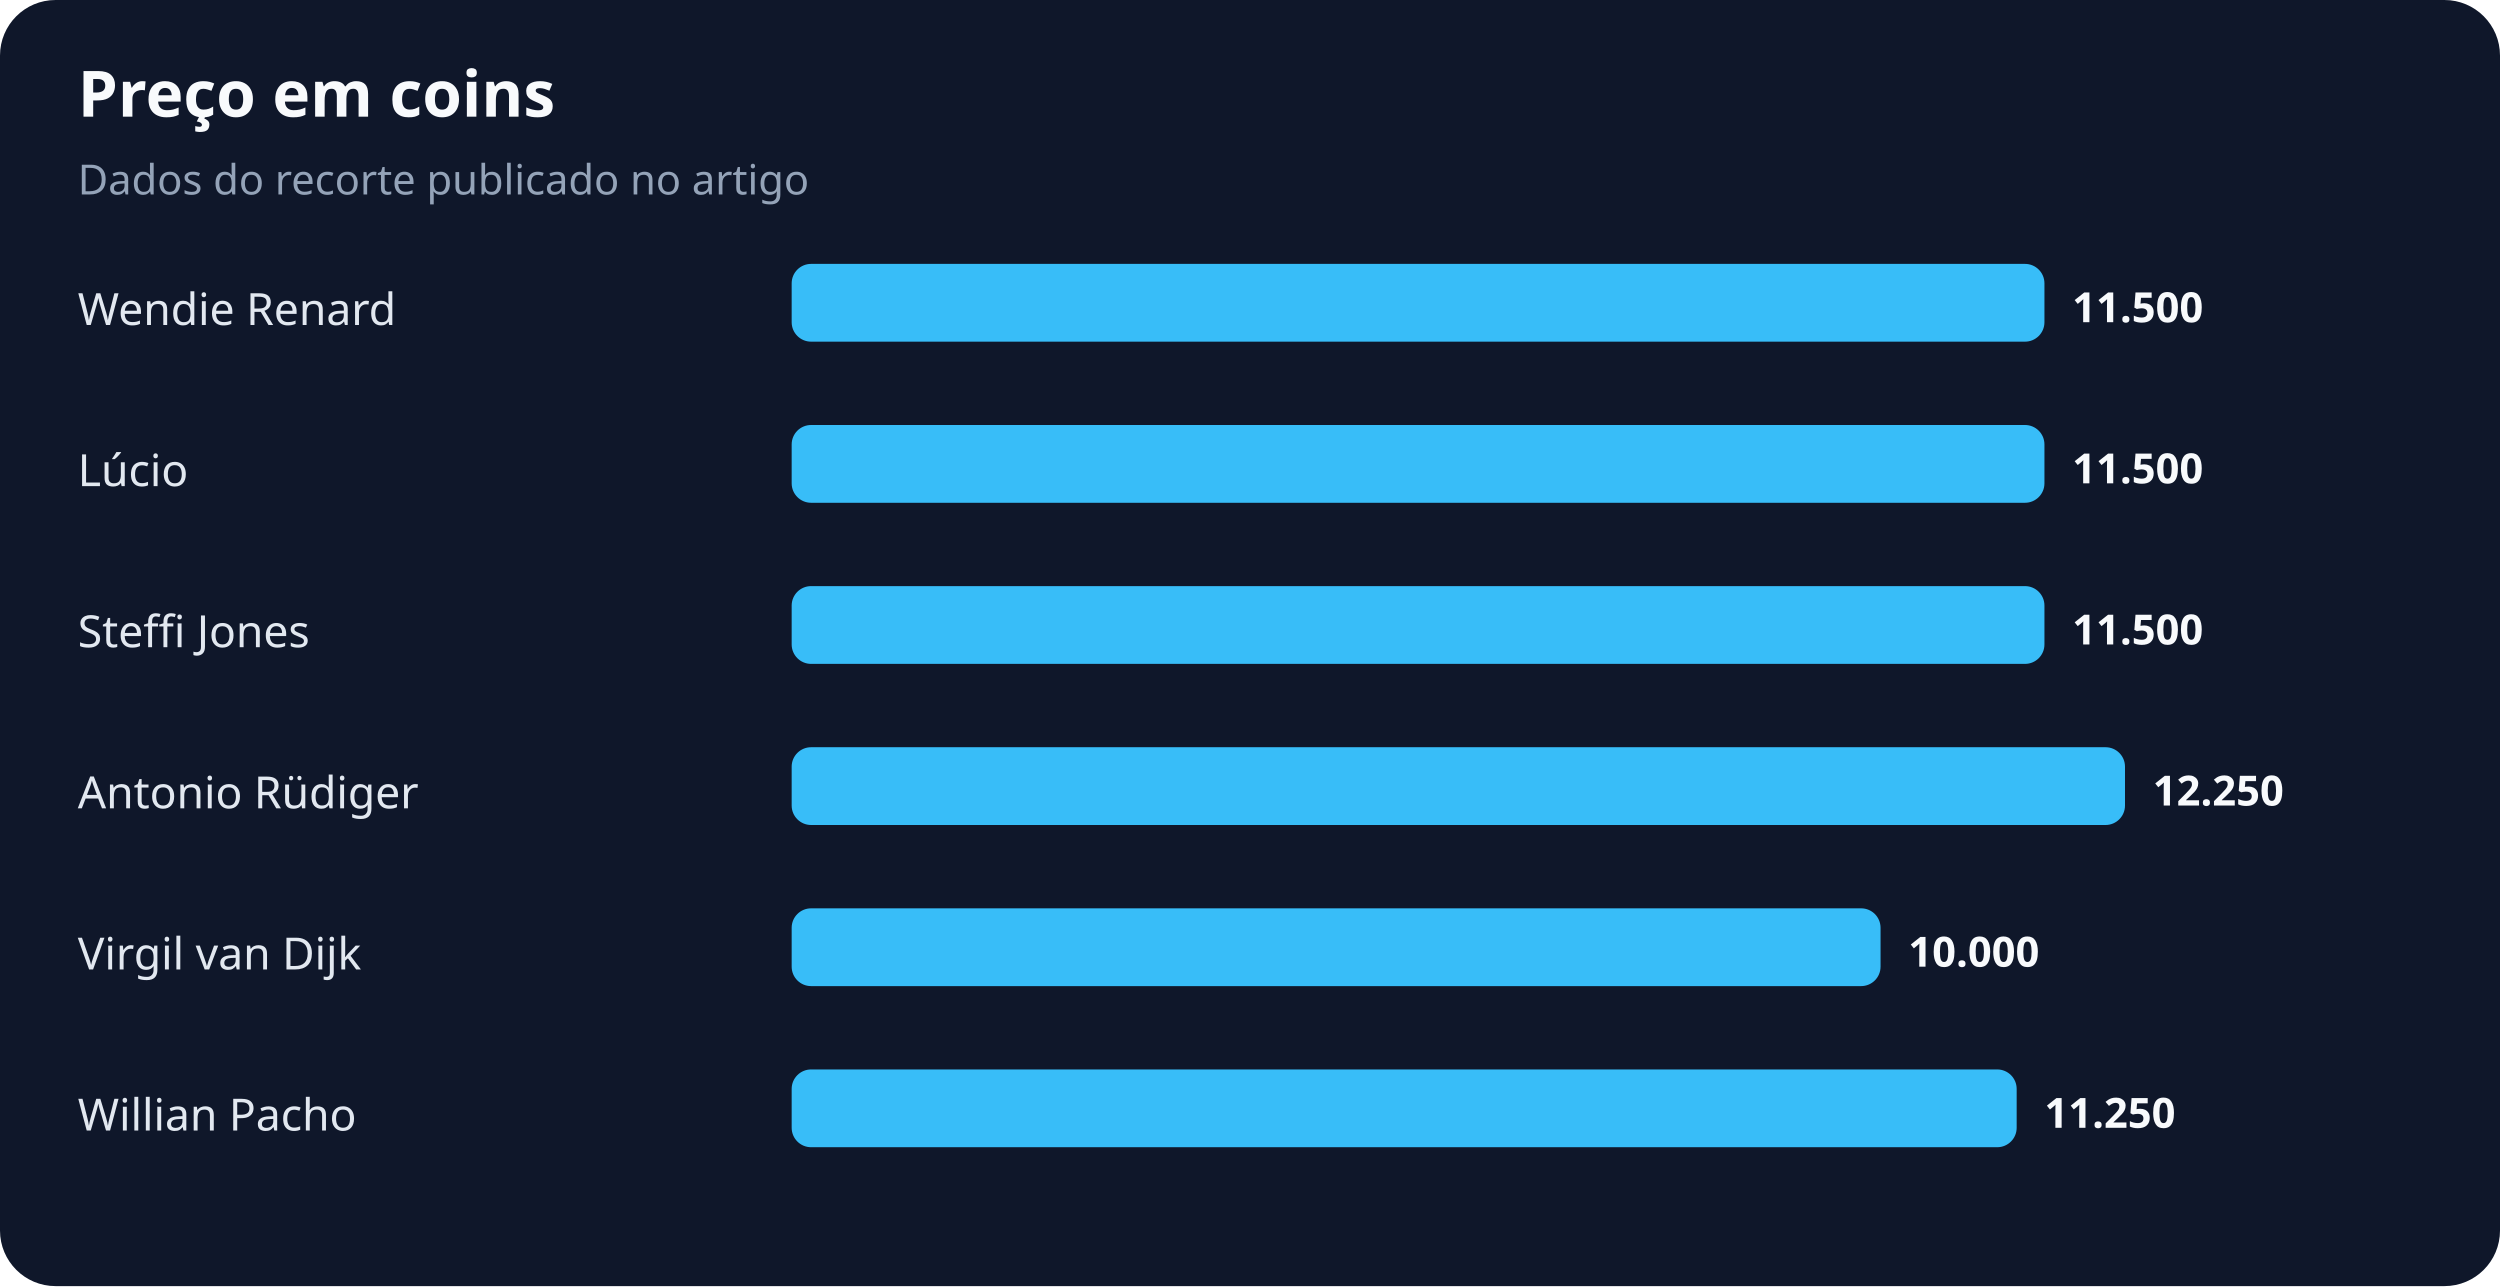
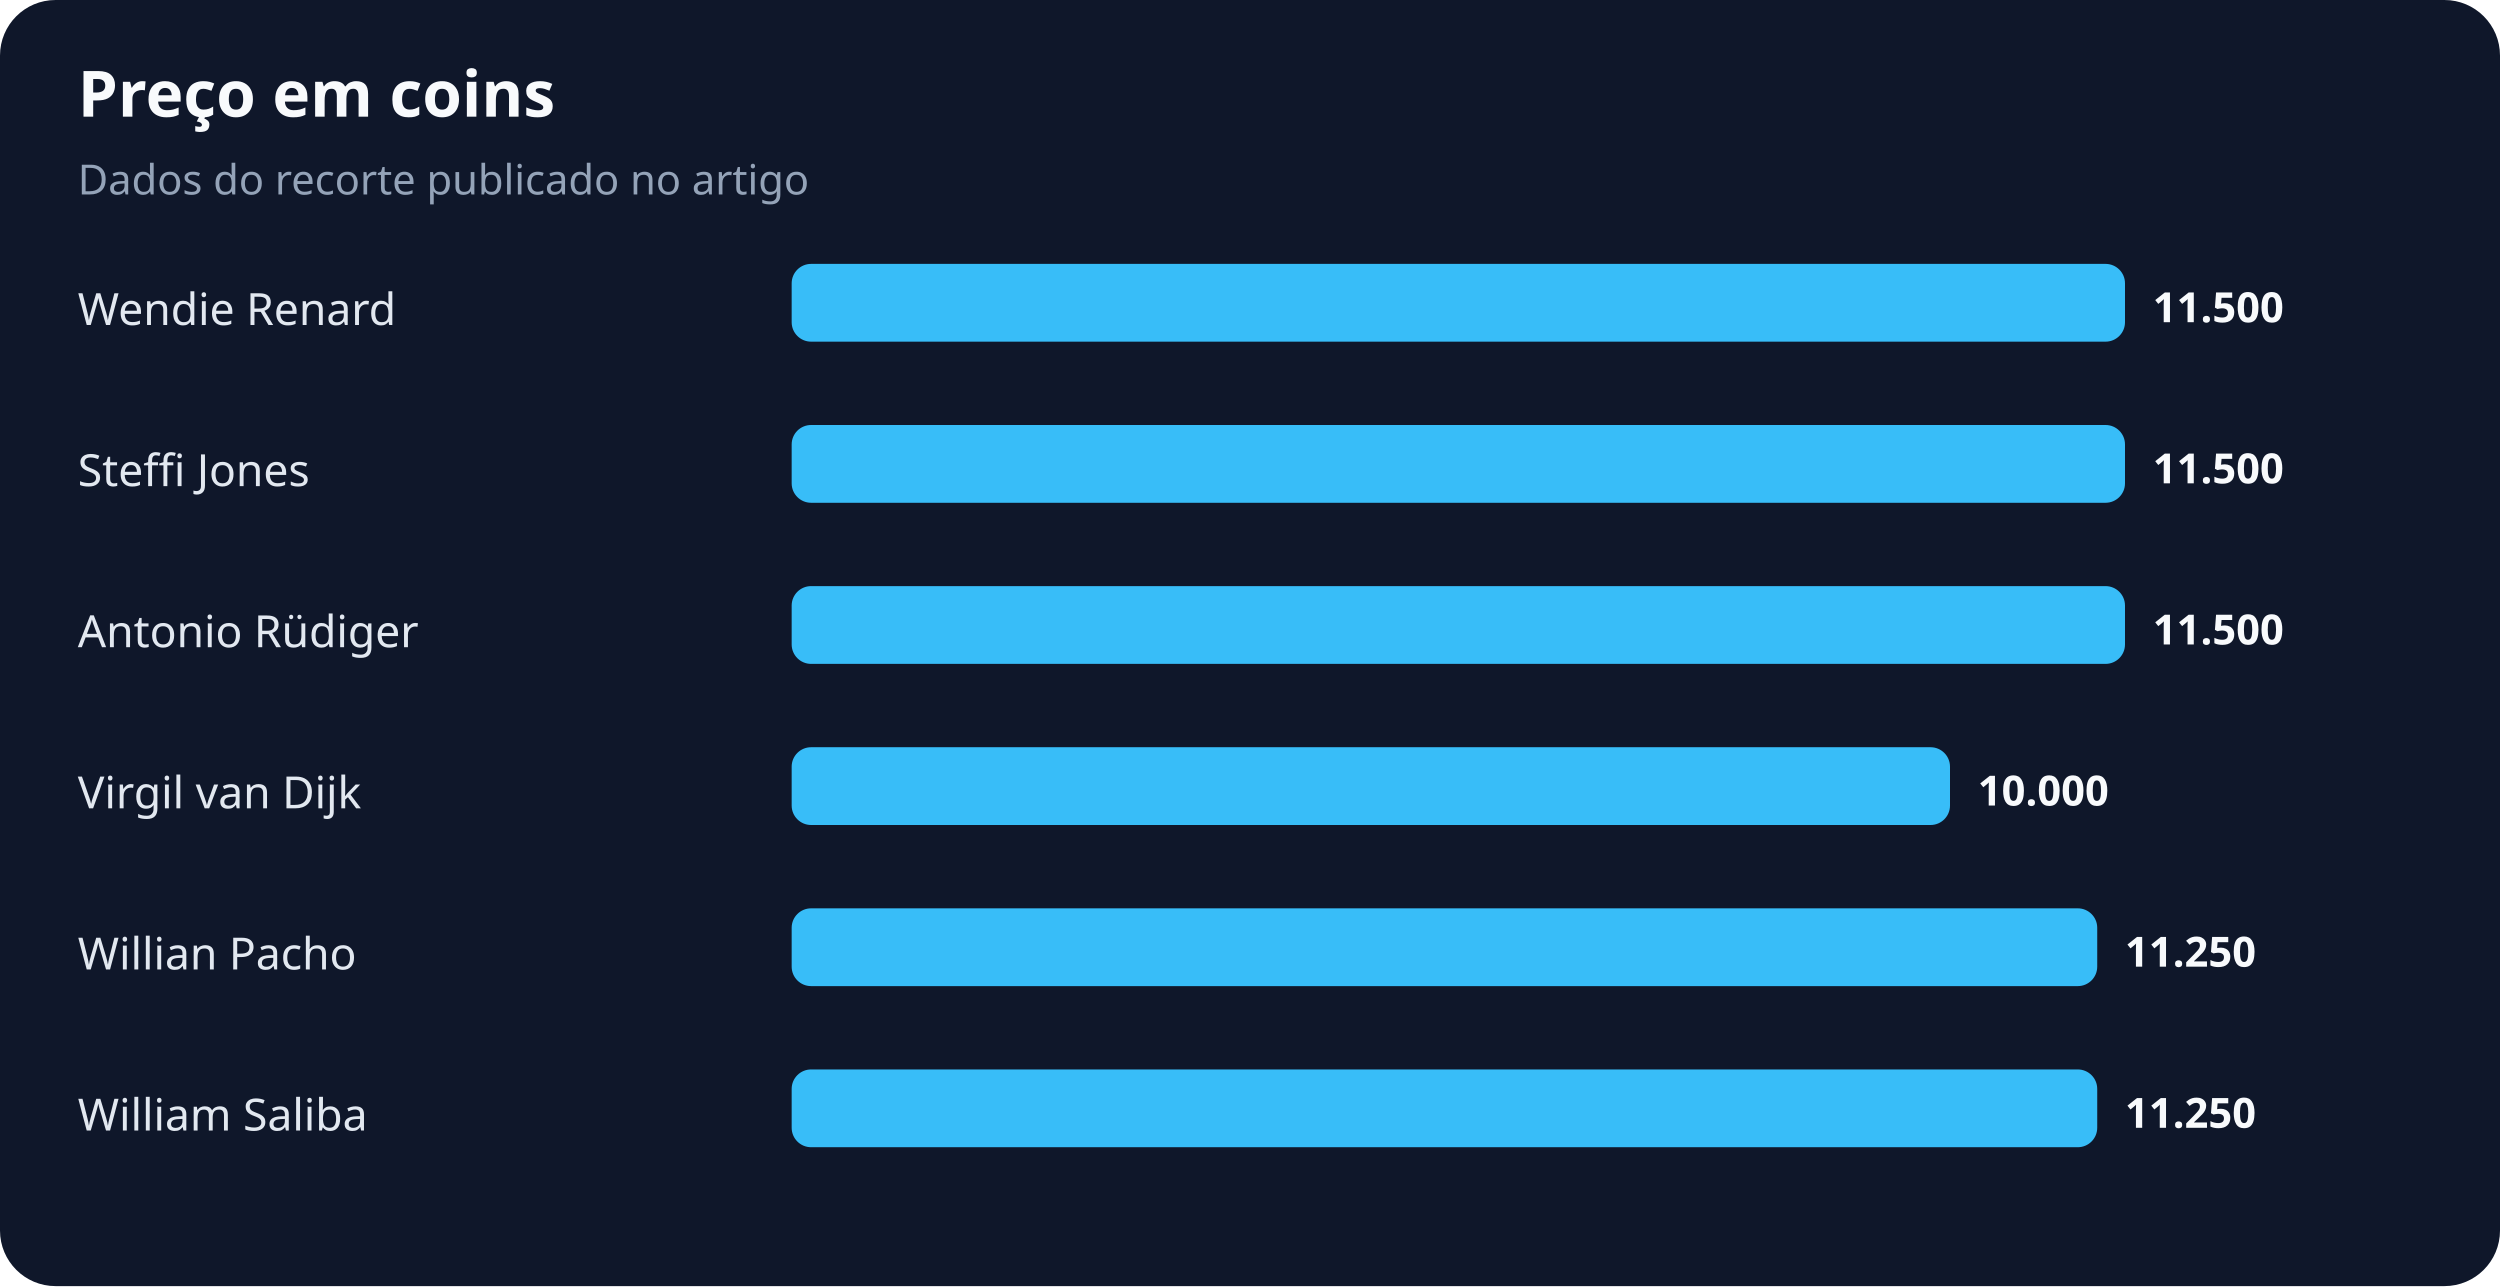
<svg xmlns="http://www.w3.org/2000/svg" width="900" height="463" viewBox="0 0 900 463" role="img" aria-labelledby="title desc">
  <rect width="100%" height="100%" rx="20" fill="#0f172a" />
  <text x="28" y="42" fill="#f8fafc" font-family="system-ui,sans-serif" font-size="23" font-weight="700">Preço em coins</text>
  <text x="28" y="70" fill="#94a3b8" font-family="system-ui,sans-serif" font-size="15">Dados do recorte publicado no artigo</text>
  <text x="28" y="117" fill="#e2e8f0" font-family="system-ui,sans-serif" font-size="16">Wendie Renard</text>
-   <rect x="285" y="95" width="451" height="28" rx="7" fill="#38bdf8" />
-   <text x="746" y="116" fill="#f8fafc" font-family="system-ui,sans-serif" font-size="15" font-weight="700">11.500</text>
-   <text x="28" y="175" fill="#e2e8f0" font-family="system-ui,sans-serif" font-size="16">Lúcio</text>
-   <rect x="285" y="153" width="451" height="28" rx="7" fill="#38bdf8" />
-   <text x="746" y="174" fill="#f8fafc" font-family="system-ui,sans-serif" font-size="15" font-weight="700">11.500</text>
-   <text x="28" y="233" fill="#e2e8f0" font-family="system-ui,sans-serif" font-size="16">Steffi Jones</text>
-   <rect x="285" y="211" width="451" height="28" rx="7" fill="#38bdf8" />
-   <text x="746" y="232" fill="#f8fafc" font-family="system-ui,sans-serif" font-size="15" font-weight="700">11.500</text>
-   <text x="28" y="291" fill="#e2e8f0" font-family="system-ui,sans-serif" font-size="16">Antonio Rüdiger</text>
-   <rect x="285" y="269" width="480" height="28" rx="7" fill="#38bdf8" />
-   <text x="775" y="290" fill="#f8fafc" font-family="system-ui,sans-serif" font-size="15" font-weight="700">12.250</text>
-   <text x="28" y="349" fill="#e2e8f0" font-family="system-ui,sans-serif" font-size="16">Virgil van Dijk</text>
-   <rect x="285" y="327" width="392" height="28" rx="7" fill="#38bdf8" />
-   <text x="687" y="348" fill="#f8fafc" font-family="system-ui,sans-serif" font-size="15" font-weight="700">10.000</text>
-   <text x="28" y="407" fill="#e2e8f0" font-family="system-ui,sans-serif" font-size="16">Willian Pacho</text>
-   <rect x="285" y="385" width="441" height="28" rx="7" fill="#38bdf8" />
-   <text x="736" y="406" fill="#f8fafc" font-family="system-ui,sans-serif" font-size="15" font-weight="700">11.250</text>
+   <rect x="285" y="95" width="480" height="28" rx="7" fill="#38bdf8" />
+   <text x="775" y="116" fill="#f8fafc" font-family="system-ui,sans-serif" font-size="15" font-weight="700">11.500</text>
+   <text x="28" y="175" fill="#e2e8f0" font-family="system-ui,sans-serif" font-size="16">Steffi Jones</text>
+   <rect x="285" y="153" width="480" height="28" rx="7" fill="#38bdf8" />
+   <text x="775" y="174" fill="#f8fafc" font-family="system-ui,sans-serif" font-size="15" font-weight="700">11.500</text>
+   <text x="28" y="233" fill="#e2e8f0" font-family="system-ui,sans-serif" font-size="16">Antonio Rüdiger</text>
+   <rect x="285" y="211" width="480" height="28" rx="7" fill="#38bdf8" />
+   <text x="775" y="232" fill="#f8fafc" font-family="system-ui,sans-serif" font-size="15" font-weight="700">11.500</text>
+   <text x="28" y="291" fill="#e2e8f0" font-family="system-ui,sans-serif" font-size="16">Virgil van Dijk</text>
+   <rect x="285" y="269" width="417" height="28" rx="7" fill="#38bdf8" />
+   <text x="712" y="290" fill="#f8fafc" font-family="system-ui,sans-serif" font-size="15" font-weight="700">10.000</text>
+   <text x="28" y="349" fill="#e2e8f0" font-family="system-ui,sans-serif" font-size="16">Willian Pacho</text>
+   <rect x="285" y="327" width="470" height="28" rx="7" fill="#38bdf8" />
+   <text x="765" y="348" fill="#f8fafc" font-family="system-ui,sans-serif" font-size="15" font-weight="700">11.250</text>
+   <text x="28" y="407" fill="#e2e8f0" font-family="system-ui,sans-serif" font-size="16">William Saliba</text>
+   <rect x="285" y="385" width="470" height="28" rx="7" fill="#38bdf8" />
+   <text x="765" y="406" fill="#f8fafc" font-family="system-ui,sans-serif" font-size="15" font-weight="700">11.250</text>
</svg>
